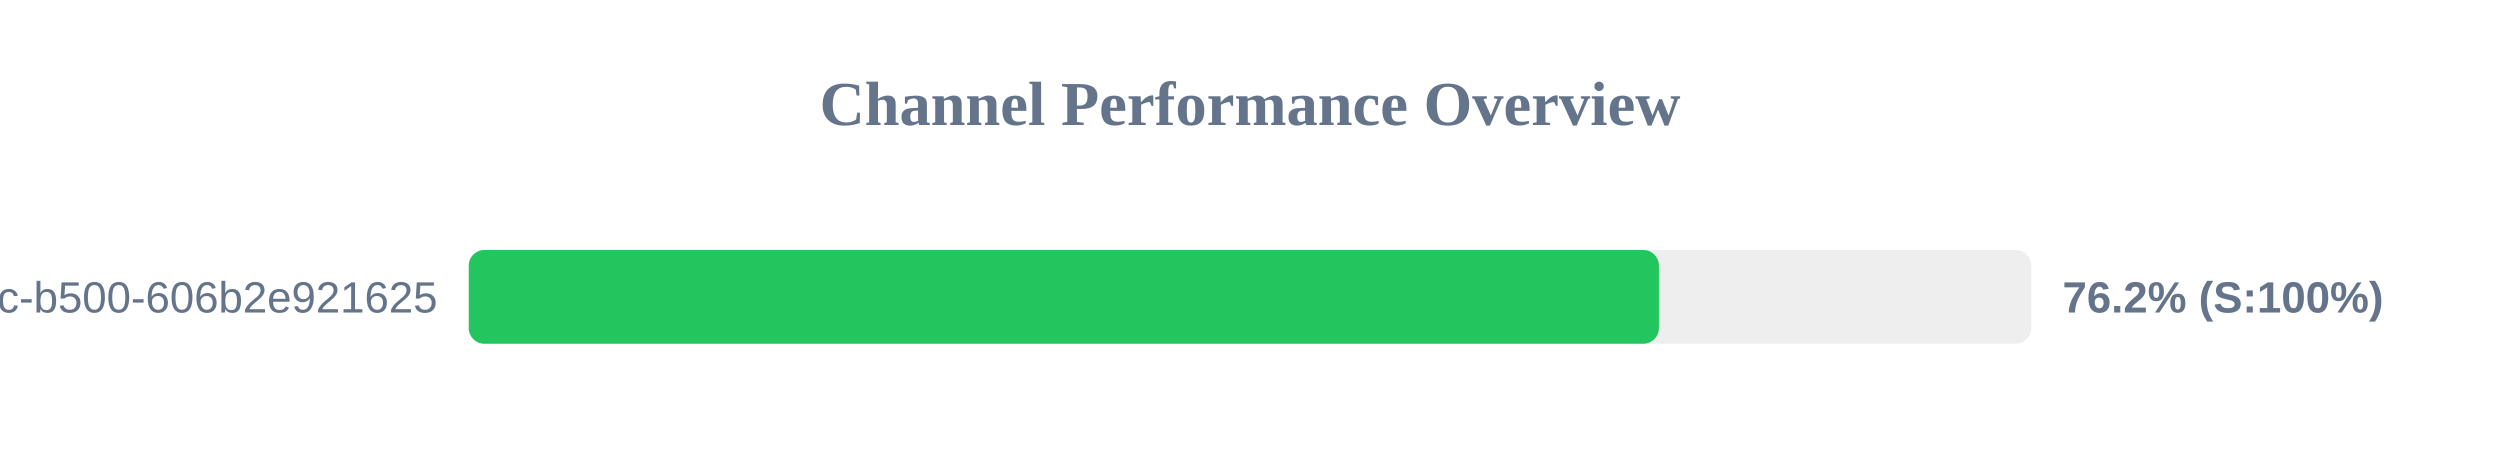
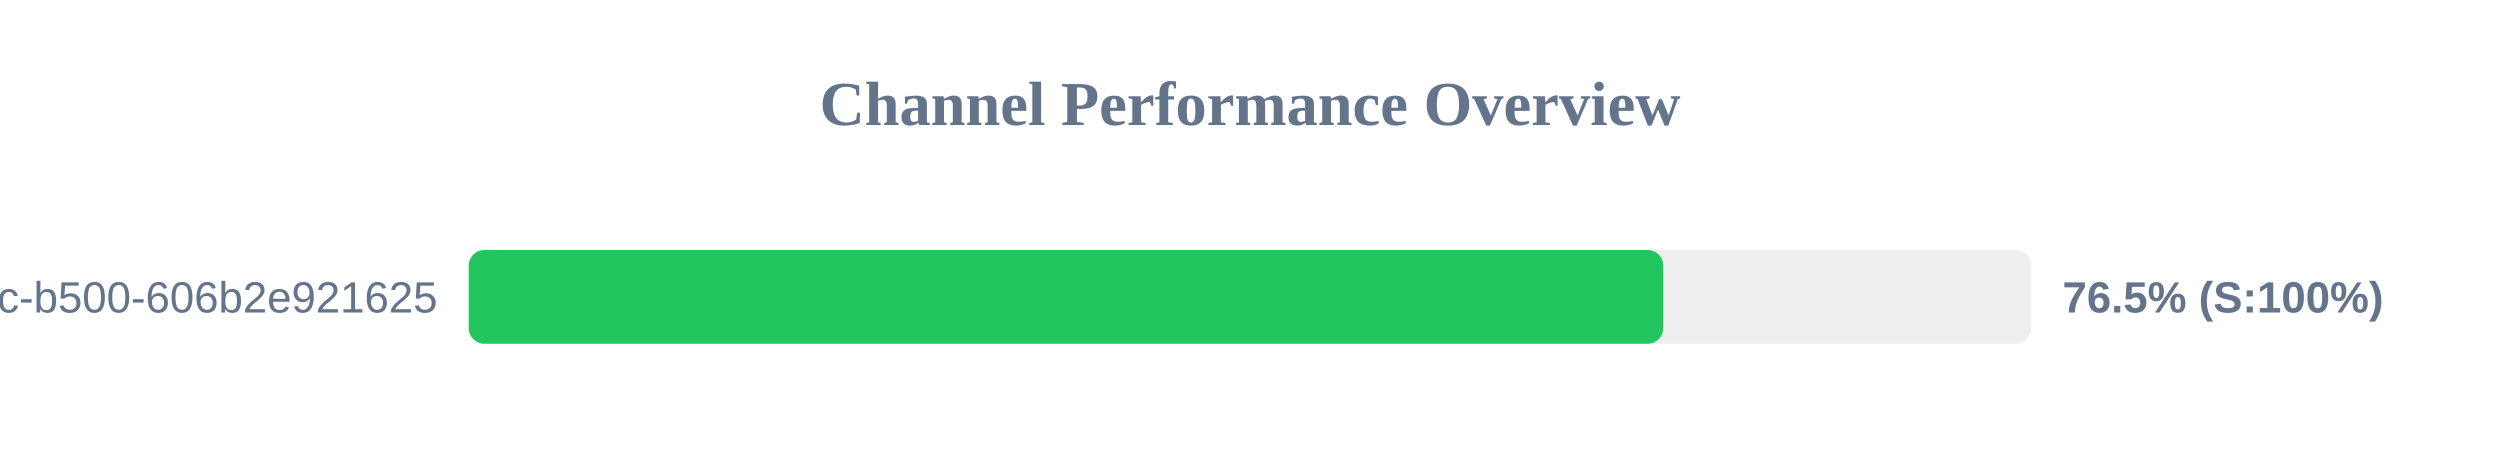
<svg xmlns="http://www.w3.org/2000/svg" width="800" height="150" version="1.1">
  <style>
        .row { font: 14px Arial; fill: #64748b; }
        .score { font: bold 14px Arial; fill: #64748b; }
    </style>
  <text x="400" y="40" text-anchor="middle" font-size="20px" font-weight="bold" fill="#64748b">Channel Performance Overview</text>
  <rect x="150" y="80" width="500" height="30" fill="#eee" rx="5" />
-   <rect x="150" y="80" width="380.85" height="30" fill="#22c55e" rx="5" />
+   <rect x="150" y="80" width="382.25" height="30" fill="#22c55e" rx="5" />
  <text x="140" y="100" text-anchor="end" class="row">?uuid=f901861b-6491-450c-b500-606b2e921625</text>
-   <text x="660" y="100" text-anchor="start" class="score">76.2% (S:100%)</text>
+   <text x="660" y="100" text-anchor="start" class="score">76.5% (S:100%)</text>
</svg>
